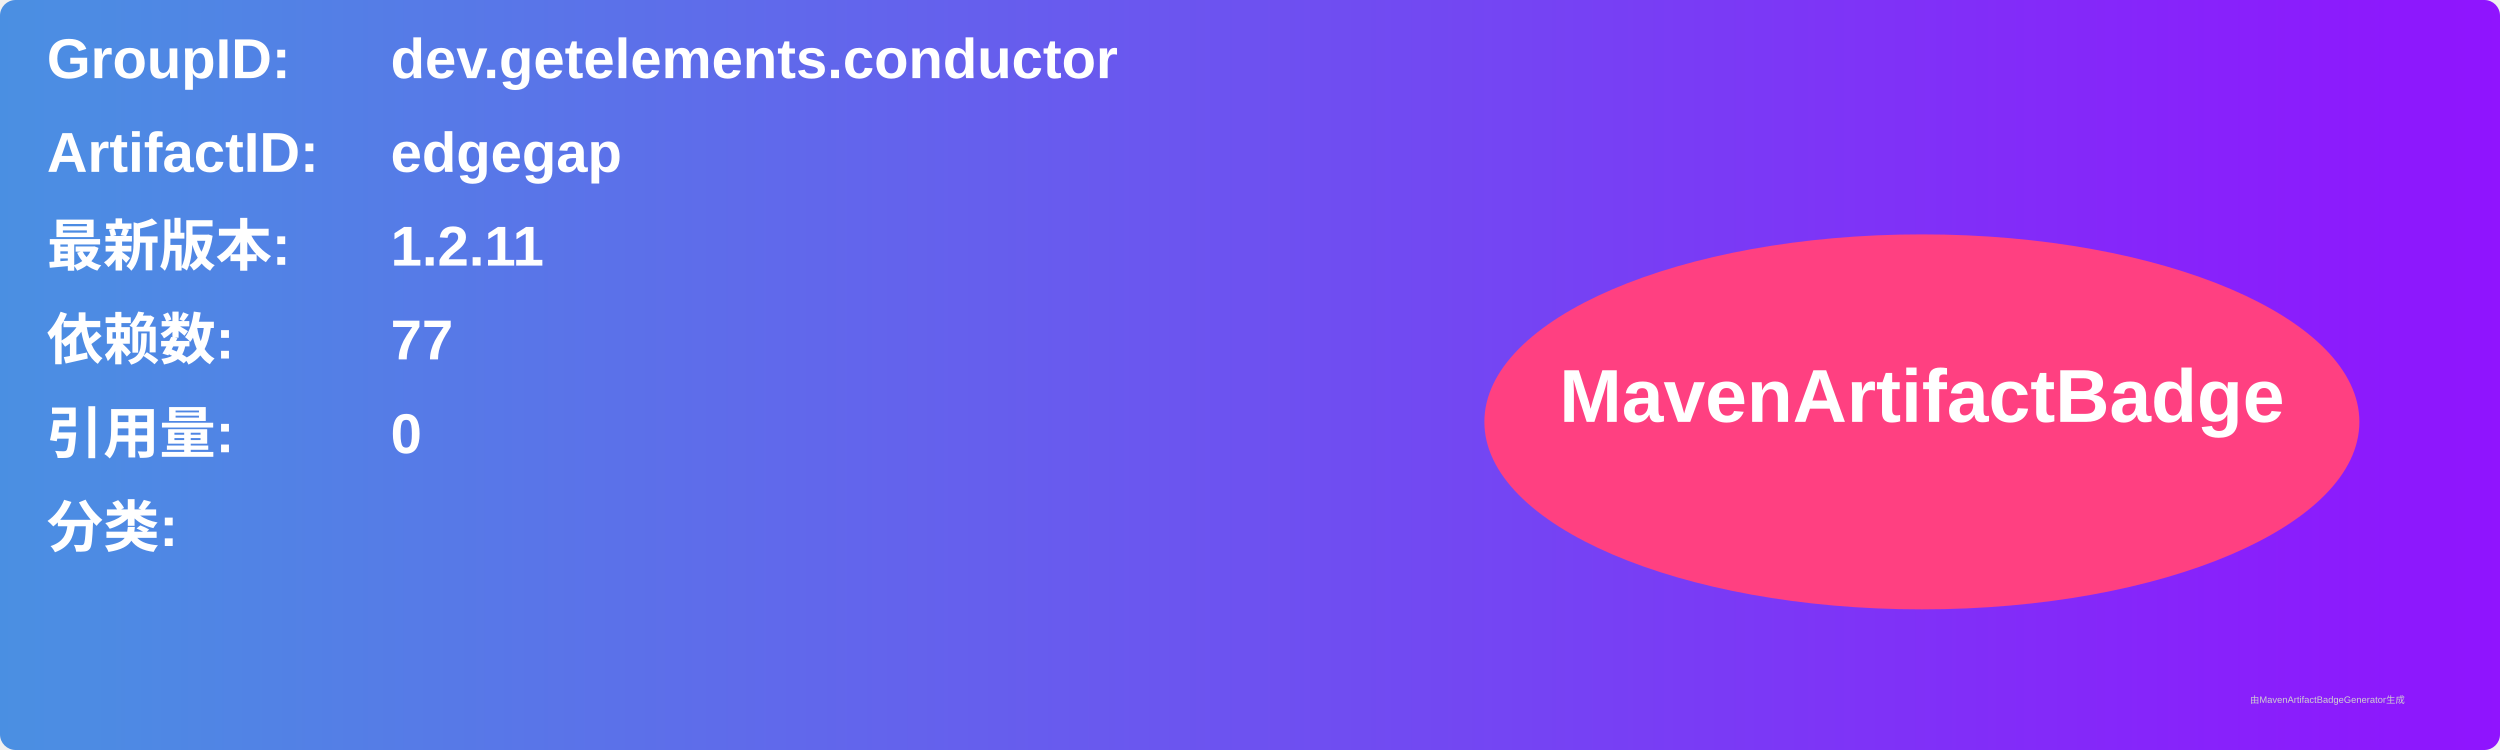
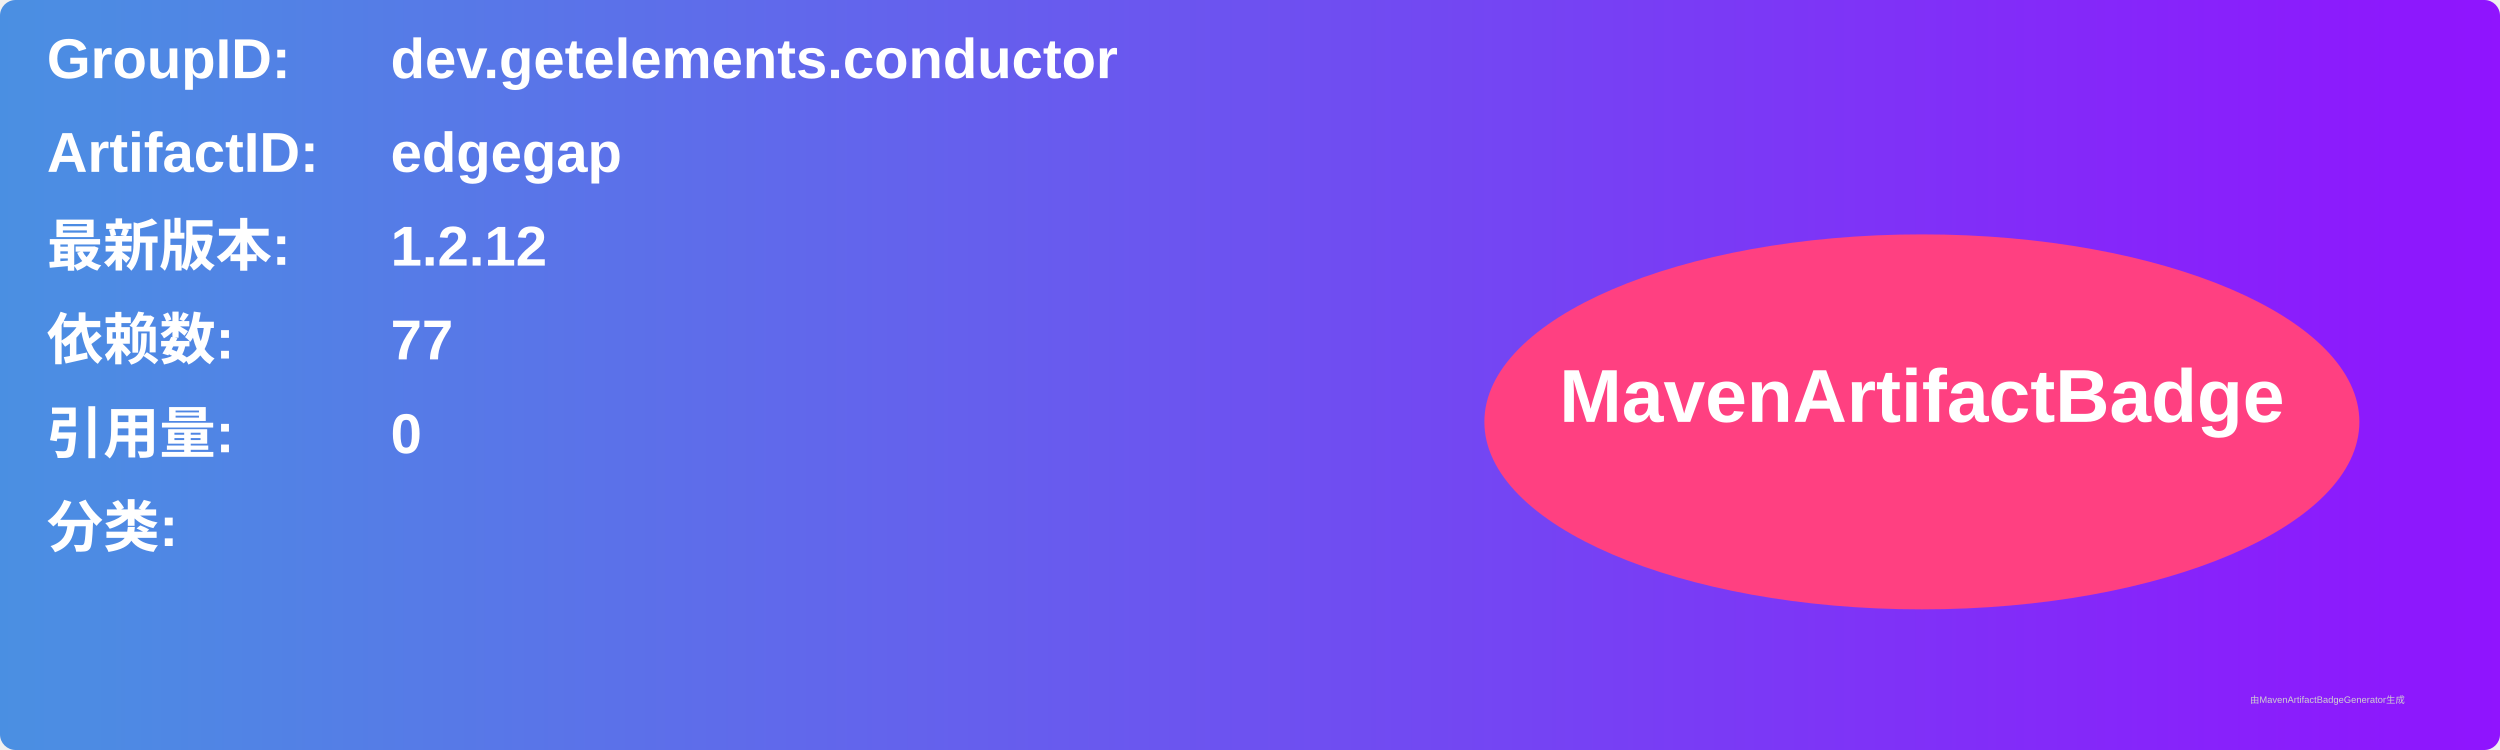
<svg xmlns="http://www.w3.org/2000/svg" width="800" height="240" viewBox="0 0 800 240">
  <linearGradient id="grad" x1="0%" y1="0%" x2="100%" y2="0%">
    <stop offset="0%" stop-color="#4a90e2" />
    <stop offset="100%" stop-color="#9013fe" />
  </linearGradient>
  <rect width="100%" height="100%" rx="5" ry="5" fill="url(#grad)" />
  <g transform="translate(15, 15)">
    <text x="0" y="10" font-family="Arial" font-size="18" fill="white" font-weight="bold" width="260">GroupID:</text>
    <text x="110" y="10" font-family="Arial" font-size="18" fill="white" font-weight="bold" width="460">dev.getelements.conductor</text>
    <text x="0" y="40" font-family="Arial" font-size="18" fill="white" font-weight="bold" width="260">ArtifactID:</text>
    <text x="110" y="40" font-family="Arial" font-size="18" fill="white" font-weight="bold" width="460">edgegap</text>
    <text x="0" y="70" font-family="Arial" font-size="18" fill="white" font-weight="bold">最新版本:</text>
    <text x="110" y="70" font-family="Arial" font-size="18" fill="white" font-weight="bold">
-       <tspan font-weight="bold">1.2.11</tspan>
+       <tspan font-weight="bold">1.2.12</tspan>
    </text>
    <text x="0" y="100" font-family="Arial" font-size="18" fill="white" font-weight="bold">依赖数: </text>
    <text x="110" y="100" font-family="Arial" font-size="18" fill="white">
      <tspan font-weight="bold">77</tspan>
    </text>
    <text x="0" y="130" font-family="Arial" font-size="18" fill="white" font-weight="bold">引用量: </text>
    <text x="110" y="130" font-family="Arial" font-size="18" fill="white">
      <tspan font-weight="bold">0</tspan>
    </text>
    <text x="0" y="160" font-family="Arial" font-size="18" fill="white" font-weight="bold">分类:</text>
    <text x="10" y="190" font-family="Arial" font-size="10" fill="white">
      <tspan font-weight="bold" />
    </text>
    <ellipse cx="600" cy="120" rx="140" ry="60" fill="#ff4081" />
    <text x="600" y="120" text-anchor="middle" font-family="Arial" font-size="24" fill="white" font-weight="bold">MavenArtifactBadge</text>
  </g>
  <text x="720" y="225" font-family="Arial" font-size="3" fill="#d0d0d0">由MavenArtifactBadgeGenerator生成</text>
</svg>
